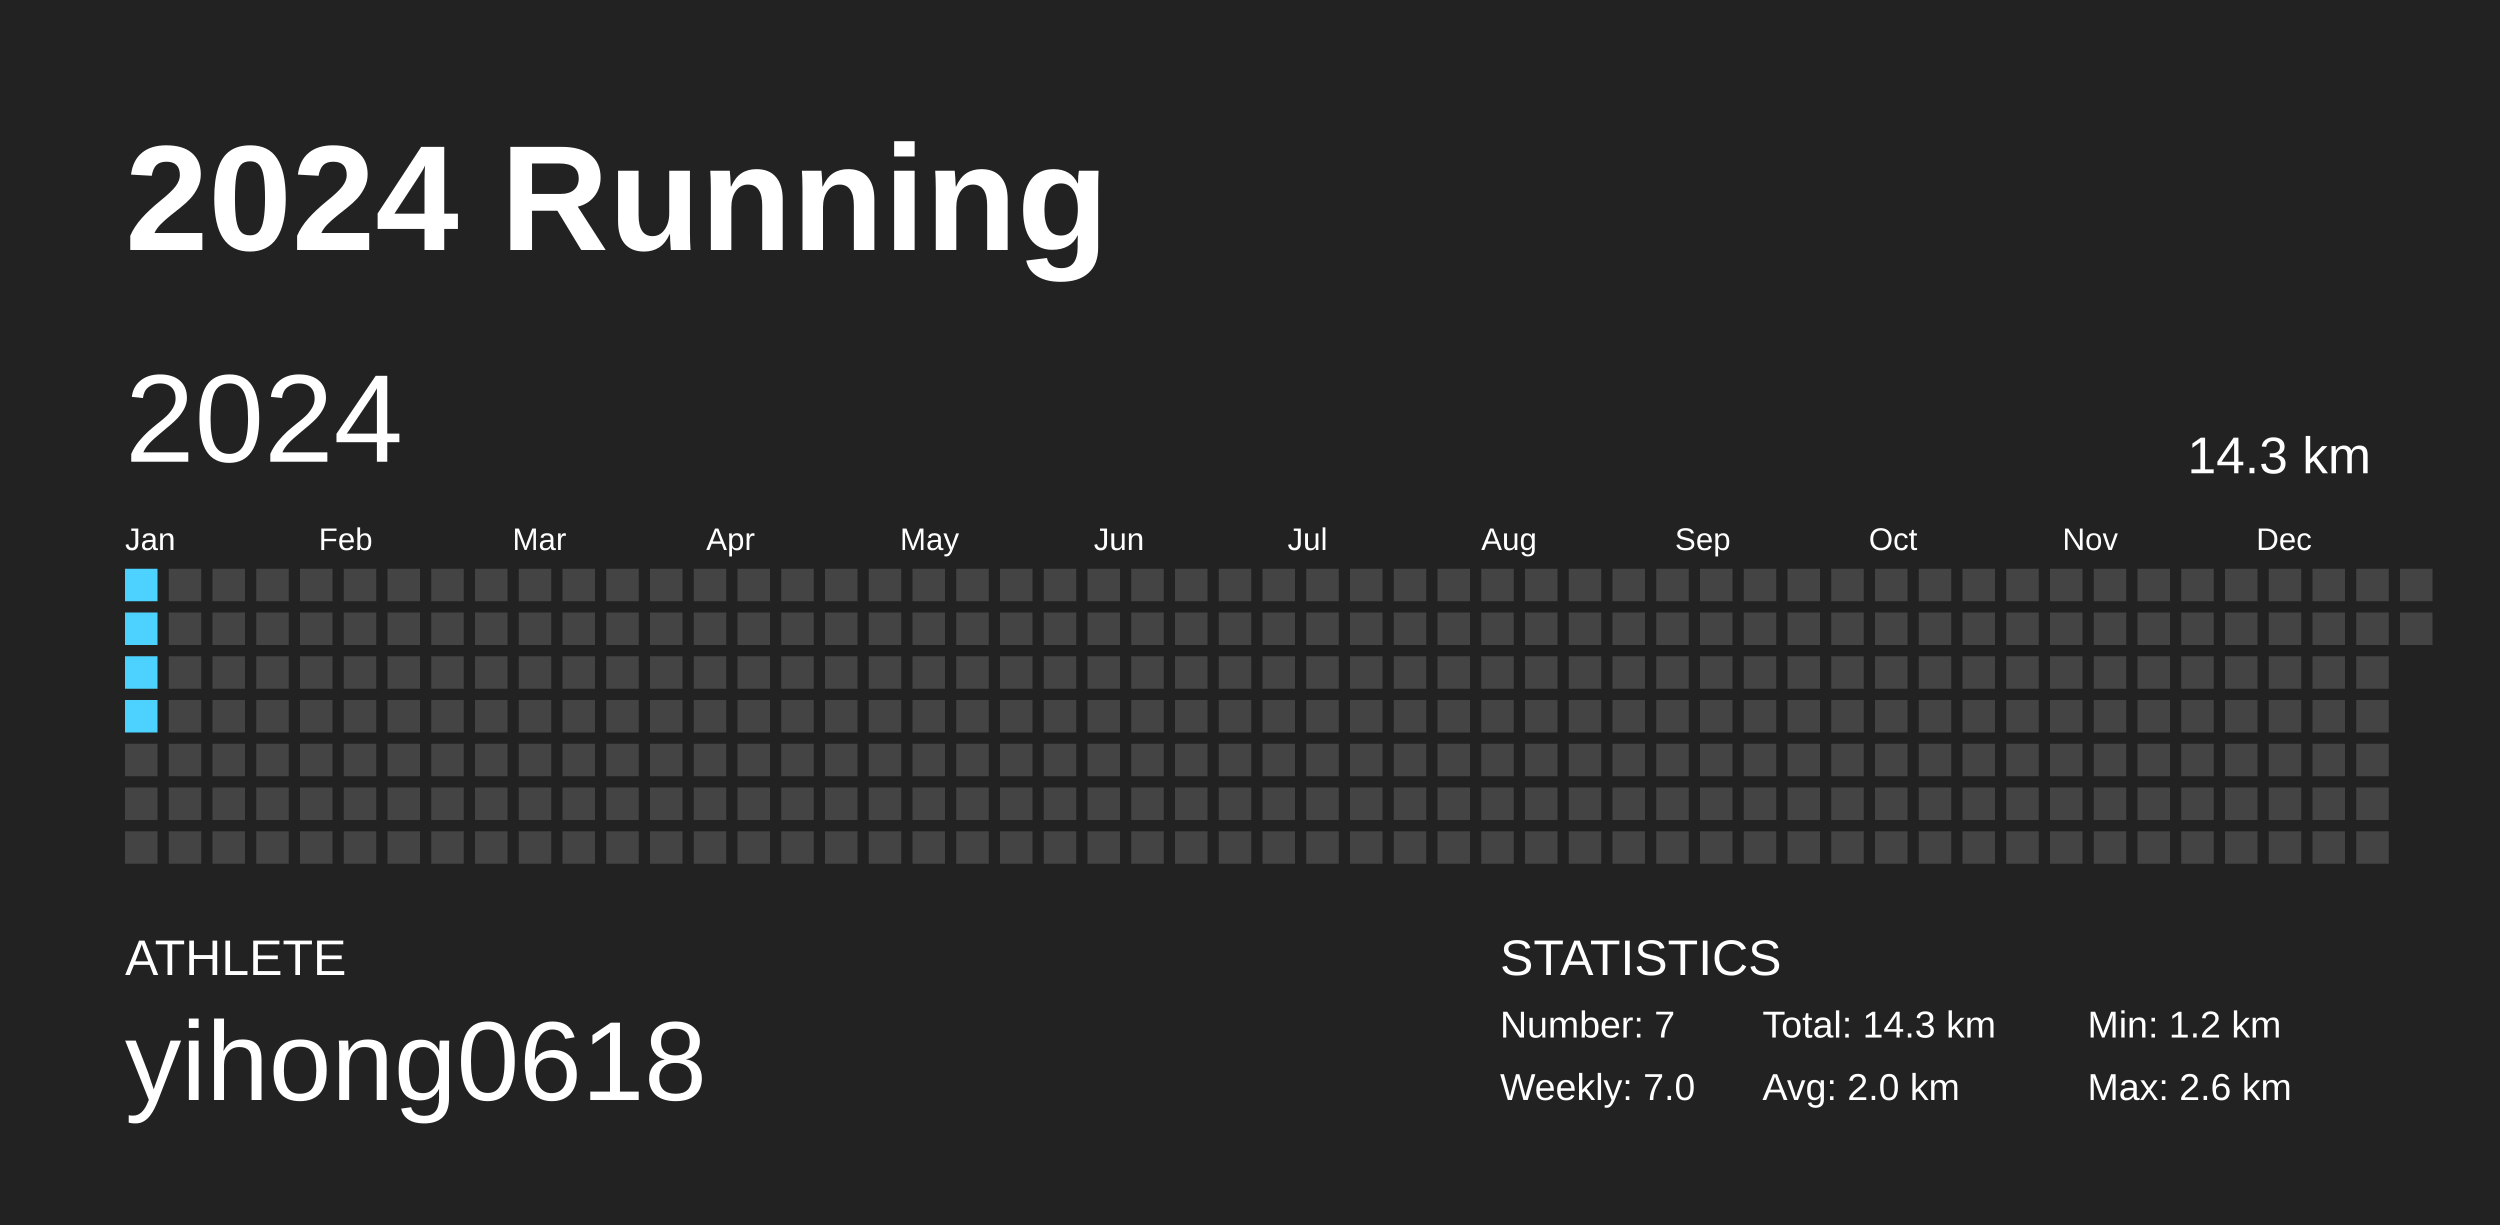
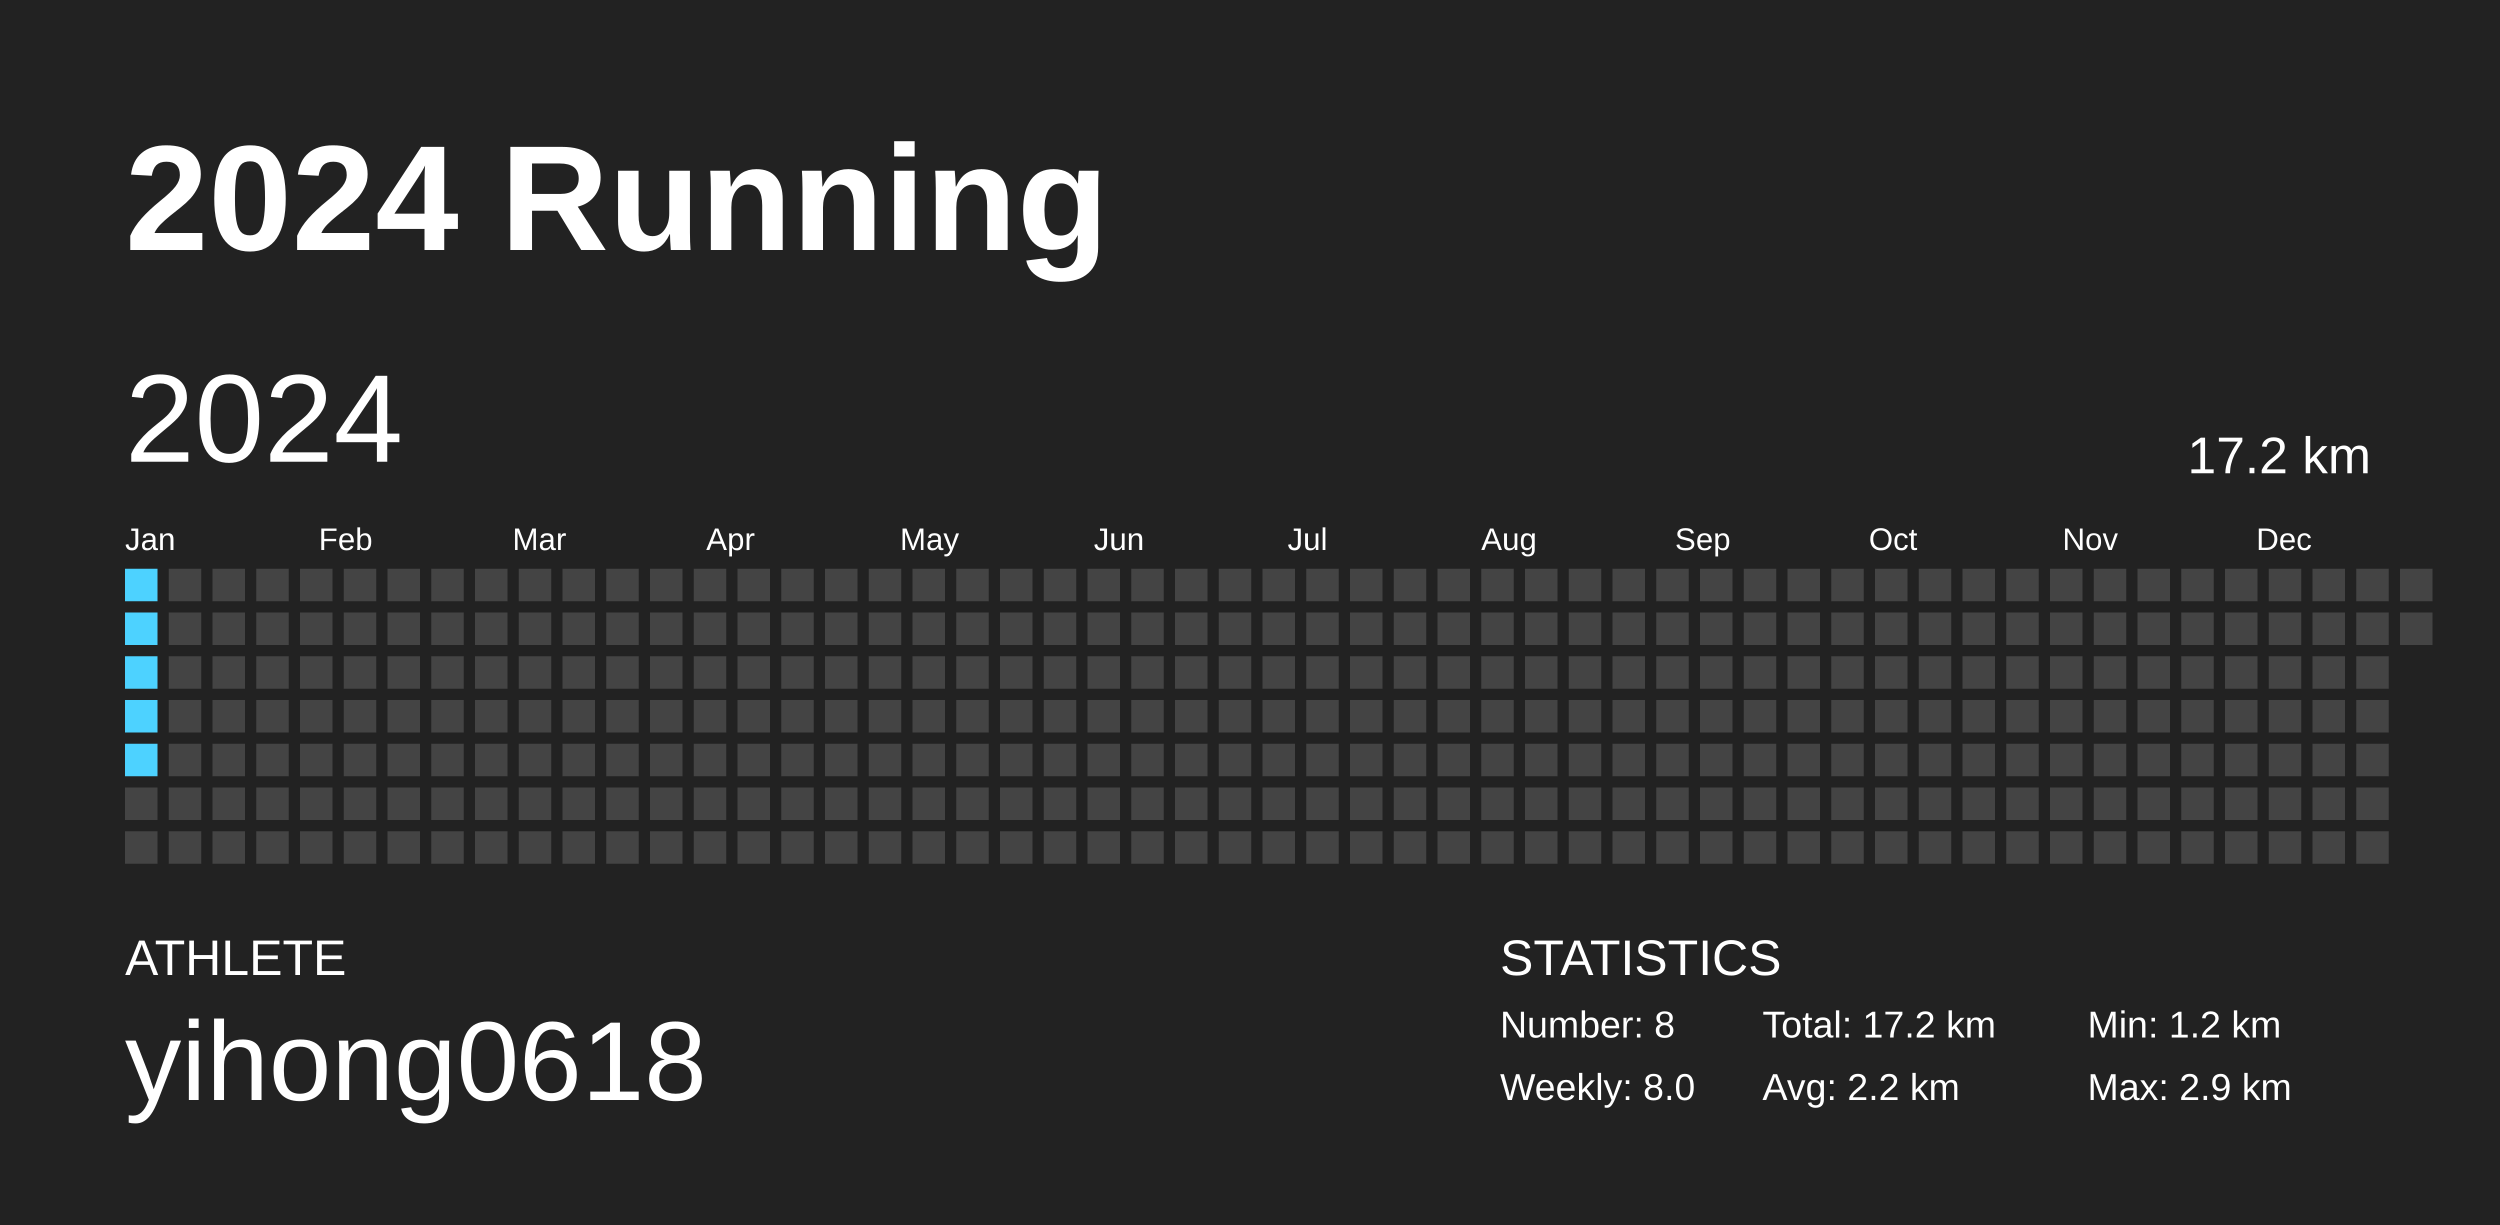
<svg xmlns="http://www.w3.org/2000/svg" baseProfile="full" height="98mm" version="1.1" viewBox="0,0,200,98" width="200mm">
  <defs />
  <rect fill="#222222" height="98" width="200" x="0" y="0" />
  <text fill="#FFFFFF" style="font-size:12px; font-family:Arial; font-weight:bold;" x="10" y="20">2024 Running</text>
  <text fill="#FFFFFF" style="font-size:4px; font-family:Arial" x="10" y="78">ATHLETE</text>
  <text fill="#FFFFFF" style="font-size:9px; font-family:Arial" x="10" y="88">yihong0618</text>
  <text fill="#FFFFFF" style="font-size:4px; font-family:Arial" x="120" y="78">STATISTICS</text>
-   <text fill="#FFFFFF" style="font-size:3px; font-family:Arial" x="120" y="83">Number: 7</text>
-   <text fill="#FFFFFF" style="font-size:3px; font-family:Arial" x="120" y="88">Weekly: 7.0</text>
-   <text fill="#FFFFFF" style="font-size:3px; font-family:Arial" x="141" y="83">Total: 14.3 km</text>
-   <text fill="#FFFFFF" style="font-size:3px; font-family:Arial" x="141" y="88">Avg: 2.0 km</text>
+   <text fill="#FFFFFF" style="font-size:3px; font-family:Arial" x="120" y="83">Number: 8</text>
+   <text fill="#FFFFFF" style="font-size:3px; font-family:Arial" x="120" y="88">Weekly: 8.0</text>
+   <text fill="#FFFFFF" style="font-size:3px; font-family:Arial" x="141" y="83">Total: 17.2 km</text>
+   <text fill="#FFFFFF" style="font-size:3px; font-family:Arial" x="141" y="88">Avg: 2.2 km</text>
  <text fill="#FFFFFF" style="font-size:3px; font-family:Arial" x="167" y="83">Min: 1.2 km</text>
-   <text fill="#FFFFFF" style="font-size:3px; font-family:Arial" x="167" y="88">Max: 2.6 km</text>
+   <text fill="#FFFFFF" style="font-size:3px; font-family:Arial" x="167" y="88">Max: 2.9 km</text>
  <text dominant-baseline="hanging" fill="#FFFFFF" style="font-size:10.0px; font-family:Arial;" x="10" y="30">2024</text>
-   <text dominant-baseline="hanging" fill="#FFFFFF" style="font-size:4.125px; font-family:Arial;" x="175" y="35">14.3 km</text>
+   <text dominant-baseline="hanging" fill="#FFFFFF" style="font-size:4.125px; font-family:Arial;" x="175" y="35">17.2 km</text>
  <text fill="#FFFFFF" style="font-size:2.5px; font-family:Arial" x="10.0" y="44">Jan</text>
  <text fill="#FFFFFF" style="font-size:2.5px; font-family:Arial" x="25.5" y="44">Feb</text>
  <text fill="#FFFFFF" style="font-size:2.5px; font-family:Arial" x="41.0" y="44">Mar</text>
  <text fill="#FFFFFF" style="font-size:2.5px; font-family:Arial" x="56.5" y="44">Apr</text>
  <text fill="#FFFFFF" style="font-size:2.5px; font-family:Arial" x="72.0" y="44">May</text>
  <text fill="#FFFFFF" style="font-size:2.5px; font-family:Arial" x="87.5" y="44">Jun</text>
  <text fill="#FFFFFF" style="font-size:2.5px; font-family:Arial" x="103.0" y="44">Jul</text>
  <text fill="#FFFFFF" style="font-size:2.5px; font-family:Arial" x="118.5" y="44">Aug</text>
  <text fill="#FFFFFF" style="font-size:2.5px; font-family:Arial" x="134.0" y="44">Sep</text>
  <text fill="#FFFFFF" style="font-size:2.5px; font-family:Arial" x="149.5" y="44">Oct</text>
  <text fill="#FFFFFF" style="font-size:2.5px; font-family:Arial" x="165.0" y="44">Nov</text>
  <text fill="#FFFFFF" style="font-size:2.5px; font-family:Arial" x="180.5" y="44">Dec</text>
  <rect fill="#4dd2ff" height="2.6" width="2.6" x="10.0" y="45.5" />
  <rect fill="#4dd2ff" height="2.6" width="2.6" x="10.0" y="49.0" />
  <rect fill="#4dd2ff" height="2.6" width="2.6" x="10.0" y="52.5" />
  <rect fill="#4dd2ff" height="2.6" width="2.6" x="10.0" y="56.0" />
-   <rect fill="#444444" height="2.6" width="2.6" x="10.0" y="59.5" />
+   <rect fill="#4dd2ff" height="2.6" width="2.6" x="10.0" y="59.5" />
  <rect fill="#444444" height="2.6" width="2.6" x="10.0" y="63.0" />
  <rect fill="#444444" height="2.6" width="2.6" x="10.0" y="66.5" />
  <rect fill="#444444" height="2.6" width="2.6" x="13.5" y="45.5" />
  <rect fill="#444444" height="2.6" width="2.6" x="13.5" y="49.0" />
  <rect fill="#444444" height="2.6" width="2.6" x="13.5" y="52.5" />
  <rect fill="#444444" height="2.6" width="2.6" x="13.5" y="56.0" />
  <rect fill="#444444" height="2.6" width="2.6" x="13.5" y="59.5" />
  <rect fill="#444444" height="2.6" width="2.6" x="13.5" y="63.0" />
  <rect fill="#444444" height="2.6" width="2.6" x="13.5" y="66.5" />
  <rect fill="#444444" height="2.6" width="2.6" x="17.0" y="45.5" />
  <rect fill="#444444" height="2.6" width="2.6" x="17.0" y="49.0" />
  <rect fill="#444444" height="2.6" width="2.6" x="17.0" y="52.5" />
  <rect fill="#444444" height="2.6" width="2.6" x="17.0" y="56.0" />
  <rect fill="#444444" height="2.6" width="2.6" x="17.0" y="59.5" />
  <rect fill="#444444" height="2.6" width="2.6" x="17.0" y="63.0" />
  <rect fill="#444444" height="2.6" width="2.6" x="17.0" y="66.5" />
  <rect fill="#444444" height="2.6" width="2.6" x="20.5" y="45.5" />
  <rect fill="#444444" height="2.6" width="2.6" x="20.5" y="49.0" />
  <rect fill="#444444" height="2.6" width="2.6" x="20.5" y="52.5" />
  <rect fill="#444444" height="2.6" width="2.6" x="20.5" y="56.0" />
  <rect fill="#444444" height="2.6" width="2.6" x="20.5" y="59.5" />
  <rect fill="#444444" height="2.6" width="2.6" x="20.5" y="63.0" />
  <rect fill="#444444" height="2.6" width="2.6" x="20.5" y="66.5" />
  <rect fill="#444444" height="2.6" width="2.6" x="24.0" y="45.5" />
  <rect fill="#444444" height="2.6" width="2.6" x="24.0" y="49.0" />
  <rect fill="#444444" height="2.6" width="2.6" x="24.0" y="52.5" />
  <rect fill="#444444" height="2.6" width="2.6" x="24.0" y="56.0" />
  <rect fill="#444444" height="2.6" width="2.6" x="24.0" y="59.5" />
  <rect fill="#444444" height="2.6" width="2.6" x="24.0" y="63.0" />
  <rect fill="#444444" height="2.6" width="2.6" x="24.0" y="66.5" />
  <rect fill="#444444" height="2.6" width="2.6" x="27.5" y="45.5" />
  <rect fill="#444444" height="2.6" width="2.6" x="27.5" y="49.0" />
  <rect fill="#444444" height="2.6" width="2.6" x="27.5" y="52.5" />
  <rect fill="#444444" height="2.6" width="2.6" x="27.5" y="56.0" />
  <rect fill="#444444" height="2.6" width="2.6" x="27.5" y="59.5" />
  <rect fill="#444444" height="2.6" width="2.6" x="27.5" y="63.0" />
  <rect fill="#444444" height="2.6" width="2.6" x="27.5" y="66.5" />
  <rect fill="#444444" height="2.6" width="2.6" x="31.0" y="45.5" />
  <rect fill="#444444" height="2.6" width="2.6" x="31.0" y="49.0" />
  <rect fill="#444444" height="2.6" width="2.6" x="31.0" y="52.5" />
  <rect fill="#444444" height="2.6" width="2.6" x="31.0" y="56.0" />
  <rect fill="#444444" height="2.6" width="2.6" x="31.0" y="59.5" />
  <rect fill="#444444" height="2.6" width="2.6" x="31.0" y="63.0" />
  <rect fill="#444444" height="2.6" width="2.6" x="31.0" y="66.5" />
  <rect fill="#444444" height="2.6" width="2.6" x="34.5" y="45.5" />
  <rect fill="#444444" height="2.6" width="2.6" x="34.5" y="49.0" />
  <rect fill="#444444" height="2.6" width="2.6" x="34.5" y="52.5" />
  <rect fill="#444444" height="2.6" width="2.6" x="34.5" y="56.0" />
  <rect fill="#444444" height="2.6" width="2.6" x="34.5" y="59.5" />
  <rect fill="#444444" height="2.6" width="2.6" x="34.5" y="63.0" />
  <rect fill="#444444" height="2.6" width="2.6" x="34.5" y="66.5" />
  <rect fill="#444444" height="2.6" width="2.6" x="38.0" y="45.5" />
  <rect fill="#444444" height="2.6" width="2.6" x="38.0" y="49.0" />
  <rect fill="#444444" height="2.6" width="2.6" x="38.0" y="52.5" />
  <rect fill="#444444" height="2.6" width="2.6" x="38.0" y="56.0" />
  <rect fill="#444444" height="2.6" width="2.6" x="38.0" y="59.5" />
  <rect fill="#444444" height="2.6" width="2.6" x="38.0" y="63.0" />
  <rect fill="#444444" height="2.6" width="2.6" x="38.0" y="66.5" />
  <rect fill="#444444" height="2.6" width="2.6" x="41.5" y="45.5" />
  <rect fill="#444444" height="2.6" width="2.6" x="41.5" y="49.0" />
  <rect fill="#444444" height="2.6" width="2.6" x="41.5" y="52.5" />
  <rect fill="#444444" height="2.6" width="2.6" x="41.5" y="56.0" />
  <rect fill="#444444" height="2.6" width="2.6" x="41.5" y="59.5" />
  <rect fill="#444444" height="2.6" width="2.6" x="41.5" y="63.0" />
  <rect fill="#444444" height="2.6" width="2.6" x="41.5" y="66.5" />
  <rect fill="#444444" height="2.6" width="2.6" x="45.0" y="45.5" />
  <rect fill="#444444" height="2.6" width="2.6" x="45.0" y="49.0" />
  <rect fill="#444444" height="2.6" width="2.6" x="45.0" y="52.5" />
  <rect fill="#444444" height="2.6" width="2.6" x="45.0" y="56.0" />
  <rect fill="#444444" height="2.6" width="2.6" x="45.0" y="59.5" />
  <rect fill="#444444" height="2.6" width="2.6" x="45.0" y="63.0" />
  <rect fill="#444444" height="2.6" width="2.6" x="45.0" y="66.5" />
  <rect fill="#444444" height="2.6" width="2.6" x="48.5" y="45.5" />
  <rect fill="#444444" height="2.6" width="2.6" x="48.5" y="49.0" />
  <rect fill="#444444" height="2.6" width="2.6" x="48.5" y="52.5" />
  <rect fill="#444444" height="2.6" width="2.6" x="48.5" y="56.0" />
  <rect fill="#444444" height="2.6" width="2.6" x="48.5" y="59.5" />
  <rect fill="#444444" height="2.6" width="2.6" x="48.5" y="63.0" />
  <rect fill="#444444" height="2.6" width="2.6" x="48.5" y="66.5" />
  <rect fill="#444444" height="2.6" width="2.6" x="52.0" y="45.5" />
  <rect fill="#444444" height="2.6" width="2.6" x="52.0" y="49.0" />
  <rect fill="#444444" height="2.6" width="2.6" x="52.0" y="52.5" />
  <rect fill="#444444" height="2.6" width="2.6" x="52.0" y="56.0" />
  <rect fill="#444444" height="2.6" width="2.6" x="52.0" y="59.5" />
  <rect fill="#444444" height="2.6" width="2.6" x="52.0" y="63.0" />
  <rect fill="#444444" height="2.6" width="2.6" x="52.0" y="66.5" />
  <rect fill="#444444" height="2.6" width="2.6" x="55.5" y="45.5" />
  <rect fill="#444444" height="2.6" width="2.6" x="55.5" y="49.0" />
  <rect fill="#444444" height="2.6" width="2.6" x="55.5" y="52.5" />
  <rect fill="#444444" height="2.6" width="2.6" x="55.5" y="56.0" />
  <rect fill="#444444" height="2.6" width="2.6" x="55.5" y="59.5" />
  <rect fill="#444444" height="2.6" width="2.6" x="55.5" y="63.0" />
  <rect fill="#444444" height="2.6" width="2.6" x="55.5" y="66.5" />
  <rect fill="#444444" height="2.6" width="2.6" x="59.0" y="45.5" />
  <rect fill="#444444" height="2.6" width="2.6" x="59.0" y="49.0" />
  <rect fill="#444444" height="2.6" width="2.6" x="59.0" y="52.5" />
  <rect fill="#444444" height="2.6" width="2.6" x="59.0" y="56.0" />
  <rect fill="#444444" height="2.6" width="2.6" x="59.0" y="59.5" />
  <rect fill="#444444" height="2.6" width="2.6" x="59.0" y="63.0" />
  <rect fill="#444444" height="2.6" width="2.6" x="59.0" y="66.5" />
  <rect fill="#444444" height="2.6" width="2.6" x="62.5" y="45.5" />
  <rect fill="#444444" height="2.6" width="2.6" x="62.5" y="49.0" />
  <rect fill="#444444" height="2.6" width="2.6" x="62.5" y="52.5" />
  <rect fill="#444444" height="2.6" width="2.6" x="62.5" y="56.0" />
  <rect fill="#444444" height="2.6" width="2.6" x="62.5" y="59.5" />
  <rect fill="#444444" height="2.6" width="2.6" x="62.5" y="63.0" />
  <rect fill="#444444" height="2.6" width="2.6" x="62.5" y="66.5" />
  <rect fill="#444444" height="2.6" width="2.6" x="66.0" y="45.5" />
  <rect fill="#444444" height="2.6" width="2.6" x="66.0" y="49.0" />
  <rect fill="#444444" height="2.6" width="2.6" x="66.0" y="52.5" />
  <rect fill="#444444" height="2.6" width="2.6" x="66.0" y="56.0" />
  <rect fill="#444444" height="2.6" width="2.6" x="66.0" y="59.5" />
  <rect fill="#444444" height="2.6" width="2.6" x="66.0" y="63.0" />
  <rect fill="#444444" height="2.6" width="2.6" x="66.0" y="66.5" />
  <rect fill="#444444" height="2.6" width="2.6" x="69.5" y="45.5" />
  <rect fill="#444444" height="2.6" width="2.6" x="69.5" y="49.0" />
  <rect fill="#444444" height="2.6" width="2.6" x="69.5" y="52.5" />
  <rect fill="#444444" height="2.6" width="2.6" x="69.5" y="56.0" />
  <rect fill="#444444" height="2.6" width="2.6" x="69.5" y="59.5" />
  <rect fill="#444444" height="2.6" width="2.6" x="69.5" y="63.0" />
  <rect fill="#444444" height="2.6" width="2.6" x="69.5" y="66.5" />
  <rect fill="#444444" height="2.6" width="2.6" x="73.0" y="45.5" />
  <rect fill="#444444" height="2.6" width="2.6" x="73.0" y="49.0" />
  <rect fill="#444444" height="2.6" width="2.6" x="73.0" y="52.5" />
  <rect fill="#444444" height="2.6" width="2.6" x="73.0" y="56.0" />
  <rect fill="#444444" height="2.6" width="2.6" x="73.0" y="59.5" />
  <rect fill="#444444" height="2.6" width="2.6" x="73.0" y="63.0" />
  <rect fill="#444444" height="2.6" width="2.6" x="73.0" y="66.5" />
  <rect fill="#444444" height="2.6" width="2.6" x="76.5" y="45.5" />
  <rect fill="#444444" height="2.6" width="2.6" x="76.5" y="49.0" />
  <rect fill="#444444" height="2.6" width="2.6" x="76.5" y="52.5" />
  <rect fill="#444444" height="2.6" width="2.6" x="76.5" y="56.0" />
  <rect fill="#444444" height="2.6" width="2.6" x="76.5" y="59.5" />
  <rect fill="#444444" height="2.6" width="2.6" x="76.5" y="63.0" />
  <rect fill="#444444" height="2.6" width="2.6" x="76.5" y="66.5" />
  <rect fill="#444444" height="2.6" width="2.6" x="80.0" y="45.5" />
  <rect fill="#444444" height="2.6" width="2.6" x="80.0" y="49.0" />
  <rect fill="#444444" height="2.6" width="2.6" x="80.0" y="52.5" />
  <rect fill="#444444" height="2.6" width="2.6" x="80.0" y="56.0" />
  <rect fill="#444444" height="2.6" width="2.6" x="80.0" y="59.5" />
  <rect fill="#444444" height="2.6" width="2.6" x="80.0" y="63.0" />
  <rect fill="#444444" height="2.6" width="2.6" x="80.0" y="66.5" />
  <rect fill="#444444" height="2.6" width="2.6" x="83.5" y="45.5" />
  <rect fill="#444444" height="2.6" width="2.6" x="83.5" y="49.0" />
  <rect fill="#444444" height="2.6" width="2.6" x="83.5" y="52.5" />
  <rect fill="#444444" height="2.6" width="2.6" x="83.5" y="56.0" />
  <rect fill="#444444" height="2.6" width="2.6" x="83.5" y="59.5" />
  <rect fill="#444444" height="2.6" width="2.6" x="83.5" y="63.0" />
  <rect fill="#444444" height="2.6" width="2.6" x="83.5" y="66.5" />
  <rect fill="#444444" height="2.6" width="2.6" x="87.0" y="45.5" />
  <rect fill="#444444" height="2.6" width="2.6" x="87.0" y="49.0" />
  <rect fill="#444444" height="2.6" width="2.6" x="87.0" y="52.5" />
  <rect fill="#444444" height="2.6" width="2.6" x="87.0" y="56.0" />
  <rect fill="#444444" height="2.6" width="2.6" x="87.0" y="59.5" />
  <rect fill="#444444" height="2.6" width="2.6" x="87.0" y="63.0" />
  <rect fill="#444444" height="2.6" width="2.6" x="87.0" y="66.5" />
  <rect fill="#444444" height="2.6" width="2.6" x="90.5" y="45.5" />
  <rect fill="#444444" height="2.6" width="2.6" x="90.5" y="49.0" />
  <rect fill="#444444" height="2.6" width="2.6" x="90.5" y="52.5" />
  <rect fill="#444444" height="2.6" width="2.6" x="90.5" y="56.0" />
  <rect fill="#444444" height="2.6" width="2.6" x="90.5" y="59.5" />
  <rect fill="#444444" height="2.6" width="2.6" x="90.5" y="63.0" />
  <rect fill="#444444" height="2.6" width="2.6" x="90.5" y="66.5" />
  <rect fill="#444444" height="2.6" width="2.6" x="94.0" y="45.5" />
  <rect fill="#444444" height="2.6" width="2.6" x="94.0" y="49.0" />
  <rect fill="#444444" height="2.6" width="2.6" x="94.0" y="52.5" />
  <rect fill="#444444" height="2.6" width="2.6" x="94.0" y="56.0" />
  <rect fill="#444444" height="2.6" width="2.6" x="94.0" y="59.5" />
  <rect fill="#444444" height="2.6" width="2.6" x="94.0" y="63.0" />
  <rect fill="#444444" height="2.6" width="2.6" x="94.0" y="66.5" />
  <rect fill="#444444" height="2.6" width="2.6" x="97.5" y="45.5" />
  <rect fill="#444444" height="2.6" width="2.6" x="97.5" y="49.0" />
  <rect fill="#444444" height="2.6" width="2.6" x="97.5" y="52.5" />
  <rect fill="#444444" height="2.6" width="2.6" x="97.5" y="56.0" />
  <rect fill="#444444" height="2.6" width="2.6" x="97.5" y="59.5" />
  <rect fill="#444444" height="2.6" width="2.6" x="97.5" y="63.0" />
  <rect fill="#444444" height="2.6" width="2.6" x="97.5" y="66.5" />
  <rect fill="#444444" height="2.6" width="2.6" x="101.0" y="45.5" />
  <rect fill="#444444" height="2.6" width="2.6" x="101.0" y="49.0" />
  <rect fill="#444444" height="2.6" width="2.6" x="101.0" y="52.5" />
  <rect fill="#444444" height="2.6" width="2.6" x="101.0" y="56.0" />
  <rect fill="#444444" height="2.6" width="2.6" x="101.0" y="59.5" />
  <rect fill="#444444" height="2.6" width="2.6" x="101.0" y="63.0" />
  <rect fill="#444444" height="2.6" width="2.6" x="101.0" y="66.5" />
  <rect fill="#444444" height="2.6" width="2.6" x="104.5" y="45.5" />
  <rect fill="#444444" height="2.6" width="2.6" x="104.5" y="49.0" />
  <rect fill="#444444" height="2.6" width="2.6" x="104.5" y="52.5" />
  <rect fill="#444444" height="2.6" width="2.6" x="104.5" y="56.0" />
  <rect fill="#444444" height="2.6" width="2.6" x="104.5" y="59.5" />
  <rect fill="#444444" height="2.6" width="2.6" x="104.5" y="63.0" />
  <rect fill="#444444" height="2.6" width="2.6" x="104.5" y="66.5" />
  <rect fill="#444444" height="2.6" width="2.6" x="108.0" y="45.5" />
  <rect fill="#444444" height="2.6" width="2.6" x="108.0" y="49.0" />
  <rect fill="#444444" height="2.6" width="2.6" x="108.0" y="52.5" />
  <rect fill="#444444" height="2.6" width="2.6" x="108.0" y="56.0" />
  <rect fill="#444444" height="2.6" width="2.6" x="108.0" y="59.5" />
  <rect fill="#444444" height="2.6" width="2.6" x="108.0" y="63.0" />
  <rect fill="#444444" height="2.6" width="2.6" x="108.0" y="66.5" />
  <rect fill="#444444" height="2.6" width="2.6" x="111.5" y="45.5" />
  <rect fill="#444444" height="2.6" width="2.6" x="111.5" y="49.0" />
  <rect fill="#444444" height="2.6" width="2.6" x="111.5" y="52.5" />
  <rect fill="#444444" height="2.6" width="2.6" x="111.5" y="56.0" />
  <rect fill="#444444" height="2.6" width="2.6" x="111.5" y="59.5" />
  <rect fill="#444444" height="2.6" width="2.6" x="111.5" y="63.0" />
  <rect fill="#444444" height="2.6" width="2.6" x="111.5" y="66.5" />
  <rect fill="#444444" height="2.6" width="2.6" x="115.0" y="45.5" />
  <rect fill="#444444" height="2.6" width="2.6" x="115.0" y="49.0" />
  <rect fill="#444444" height="2.6" width="2.6" x="115.0" y="52.5" />
  <rect fill="#444444" height="2.6" width="2.6" x="115.0" y="56.0" />
  <rect fill="#444444" height="2.6" width="2.6" x="115.0" y="59.5" />
  <rect fill="#444444" height="2.6" width="2.6" x="115.0" y="63.0" />
  <rect fill="#444444" height="2.6" width="2.6" x="115.0" y="66.5" />
  <rect fill="#444444" height="2.6" width="2.6" x="118.5" y="45.5" />
  <rect fill="#444444" height="2.6" width="2.6" x="118.5" y="49.0" />
  <rect fill="#444444" height="2.6" width="2.6" x="118.5" y="52.5" />
  <rect fill="#444444" height="2.6" width="2.6" x="118.5" y="56.0" />
  <rect fill="#444444" height="2.6" width="2.6" x="118.5" y="59.5" />
  <rect fill="#444444" height="2.6" width="2.6" x="118.5" y="63.0" />
  <rect fill="#444444" height="2.6" width="2.6" x="118.5" y="66.5" />
  <rect fill="#444444" height="2.6" width="2.6" x="122.0" y="45.5" />
  <rect fill="#444444" height="2.6" width="2.6" x="122.0" y="49.0" />
  <rect fill="#444444" height="2.6" width="2.6" x="122.0" y="52.5" />
  <rect fill="#444444" height="2.6" width="2.6" x="122.0" y="56.0" />
  <rect fill="#444444" height="2.6" width="2.6" x="122.0" y="59.5" />
  <rect fill="#444444" height="2.6" width="2.6" x="122.0" y="63.0" />
  <rect fill="#444444" height="2.6" width="2.6" x="122.0" y="66.5" />
  <rect fill="#444444" height="2.6" width="2.6" x="125.5" y="45.5" />
  <rect fill="#444444" height="2.6" width="2.6" x="125.5" y="49.0" />
  <rect fill="#444444" height="2.6" width="2.6" x="125.5" y="52.5" />
  <rect fill="#444444" height="2.6" width="2.6" x="125.5" y="56.0" />
  <rect fill="#444444" height="2.6" width="2.6" x="125.5" y="59.5" />
  <rect fill="#444444" height="2.6" width="2.6" x="125.5" y="63.0" />
  <rect fill="#444444" height="2.6" width="2.6" x="125.5" y="66.5" />
  <rect fill="#444444" height="2.6" width="2.6" x="129.0" y="45.5" />
  <rect fill="#444444" height="2.6" width="2.6" x="129.0" y="49.0" />
  <rect fill="#444444" height="2.6" width="2.6" x="129.0" y="52.5" />
  <rect fill="#444444" height="2.6" width="2.6" x="129.0" y="56.0" />
  <rect fill="#444444" height="2.6" width="2.6" x="129.0" y="59.5" />
  <rect fill="#444444" height="2.6" width="2.6" x="129.0" y="63.0" />
  <rect fill="#444444" height="2.6" width="2.6" x="129.0" y="66.5" />
  <rect fill="#444444" height="2.6" width="2.6" x="132.5" y="45.5" />
  <rect fill="#444444" height="2.6" width="2.6" x="132.5" y="49.0" />
  <rect fill="#444444" height="2.6" width="2.6" x="132.5" y="52.5" />
  <rect fill="#444444" height="2.6" width="2.6" x="132.5" y="56.0" />
  <rect fill="#444444" height="2.6" width="2.6" x="132.5" y="59.5" />
  <rect fill="#444444" height="2.6" width="2.6" x="132.5" y="63.0" />
  <rect fill="#444444" height="2.6" width="2.6" x="132.5" y="66.5" />
  <rect fill="#444444" height="2.6" width="2.6" x="136.0" y="45.5" />
  <rect fill="#444444" height="2.6" width="2.6" x="136.0" y="49.0" />
  <rect fill="#444444" height="2.6" width="2.6" x="136.0" y="52.5" />
  <rect fill="#444444" height="2.6" width="2.6" x="136.0" y="56.0" />
  <rect fill="#444444" height="2.6" width="2.6" x="136.0" y="59.5" />
  <rect fill="#444444" height="2.6" width="2.6" x="136.0" y="63.0" />
  <rect fill="#444444" height="2.6" width="2.6" x="136.0" y="66.5" />
  <rect fill="#444444" height="2.6" width="2.6" x="139.5" y="45.5" />
  <rect fill="#444444" height="2.6" width="2.6" x="139.5" y="49.0" />
  <rect fill="#444444" height="2.6" width="2.6" x="139.5" y="52.5" />
  <rect fill="#444444" height="2.6" width="2.6" x="139.5" y="56.0" />
  <rect fill="#444444" height="2.6" width="2.6" x="139.5" y="59.5" />
  <rect fill="#444444" height="2.6" width="2.6" x="139.5" y="63.0" />
  <rect fill="#444444" height="2.6" width="2.6" x="139.5" y="66.5" />
  <rect fill="#444444" height="2.6" width="2.6" x="143.0" y="45.5" />
  <rect fill="#444444" height="2.6" width="2.6" x="143.0" y="49.0" />
  <rect fill="#444444" height="2.6" width="2.6" x="143.0" y="52.5" />
  <rect fill="#444444" height="2.6" width="2.6" x="143.0" y="56.0" />
  <rect fill="#444444" height="2.6" width="2.6" x="143.0" y="59.5" />
  <rect fill="#444444" height="2.6" width="2.6" x="143.0" y="63.0" />
  <rect fill="#444444" height="2.6" width="2.6" x="143.0" y="66.5" />
  <rect fill="#444444" height="2.6" width="2.6" x="146.5" y="45.5" />
  <rect fill="#444444" height="2.6" width="2.6" x="146.5" y="49.0" />
  <rect fill="#444444" height="2.6" width="2.6" x="146.5" y="52.5" />
  <rect fill="#444444" height="2.6" width="2.6" x="146.5" y="56.0" />
  <rect fill="#444444" height="2.6" width="2.6" x="146.5" y="59.5" />
  <rect fill="#444444" height="2.6" width="2.6" x="146.5" y="63.0" />
  <rect fill="#444444" height="2.6" width="2.6" x="146.5" y="66.5" />
  <rect fill="#444444" height="2.6" width="2.6" x="150.0" y="45.5" />
  <rect fill="#444444" height="2.6" width="2.6" x="150.0" y="49.0" />
  <rect fill="#444444" height="2.6" width="2.6" x="150.0" y="52.5" />
  <rect fill="#444444" height="2.6" width="2.6" x="150.0" y="56.0" />
  <rect fill="#444444" height="2.6" width="2.6" x="150.0" y="59.5" />
  <rect fill="#444444" height="2.6" width="2.6" x="150.0" y="63.0" />
  <rect fill="#444444" height="2.6" width="2.6" x="150.0" y="66.5" />
  <rect fill="#444444" height="2.6" width="2.6" x="153.5" y="45.5" />
  <rect fill="#444444" height="2.6" width="2.6" x="153.5" y="49.0" />
  <rect fill="#444444" height="2.6" width="2.6" x="153.5" y="52.5" />
  <rect fill="#444444" height="2.6" width="2.6" x="153.5" y="56.0" />
  <rect fill="#444444" height="2.6" width="2.6" x="153.5" y="59.5" />
  <rect fill="#444444" height="2.6" width="2.6" x="153.5" y="63.0" />
  <rect fill="#444444" height="2.6" width="2.6" x="153.5" y="66.5" />
  <rect fill="#444444" height="2.6" width="2.6" x="157.0" y="45.5" />
  <rect fill="#444444" height="2.6" width="2.6" x="157.0" y="49.0" />
  <rect fill="#444444" height="2.6" width="2.6" x="157.0" y="52.5" />
  <rect fill="#444444" height="2.6" width="2.6" x="157.0" y="56.0" />
  <rect fill="#444444" height="2.6" width="2.6" x="157.0" y="59.5" />
  <rect fill="#444444" height="2.6" width="2.6" x="157.0" y="63.0" />
  <rect fill="#444444" height="2.6" width="2.6" x="157.0" y="66.5" />
  <rect fill="#444444" height="2.6" width="2.6" x="160.5" y="45.5" />
  <rect fill="#444444" height="2.6" width="2.6" x="160.5" y="49.0" />
  <rect fill="#444444" height="2.6" width="2.6" x="160.5" y="52.5" />
  <rect fill="#444444" height="2.6" width="2.6" x="160.5" y="56.0" />
  <rect fill="#444444" height="2.6" width="2.6" x="160.5" y="59.5" />
  <rect fill="#444444" height="2.6" width="2.6" x="160.5" y="63.0" />
  <rect fill="#444444" height="2.6" width="2.6" x="160.5" y="66.5" />
  <rect fill="#444444" height="2.6" width="2.6" x="164.0" y="45.5" />
  <rect fill="#444444" height="2.6" width="2.6" x="164.0" y="49.0" />
  <rect fill="#444444" height="2.6" width="2.6" x="164.0" y="52.5" />
  <rect fill="#444444" height="2.6" width="2.6" x="164.0" y="56.0" />
  <rect fill="#444444" height="2.6" width="2.6" x="164.0" y="59.5" />
  <rect fill="#444444" height="2.6" width="2.6" x="164.0" y="63.0" />
  <rect fill="#444444" height="2.6" width="2.6" x="164.0" y="66.5" />
  <rect fill="#444444" height="2.6" width="2.6" x="167.5" y="45.5" />
  <rect fill="#444444" height="2.6" width="2.6" x="167.5" y="49.0" />
  <rect fill="#444444" height="2.6" width="2.6" x="167.5" y="52.5" />
  <rect fill="#444444" height="2.6" width="2.6" x="167.5" y="56.0" />
  <rect fill="#444444" height="2.6" width="2.6" x="167.5" y="59.5" />
  <rect fill="#444444" height="2.6" width="2.6" x="167.5" y="63.0" />
  <rect fill="#444444" height="2.6" width="2.6" x="167.5" y="66.5" />
  <rect fill="#444444" height="2.6" width="2.6" x="171.0" y="45.5" />
  <rect fill="#444444" height="2.6" width="2.6" x="171.0" y="49.0" />
  <rect fill="#444444" height="2.6" width="2.6" x="171.0" y="52.5" />
  <rect fill="#444444" height="2.6" width="2.6" x="171.0" y="56.0" />
  <rect fill="#444444" height="2.6" width="2.6" x="171.0" y="59.5" />
  <rect fill="#444444" height="2.6" width="2.6" x="171.0" y="63.0" />
  <rect fill="#444444" height="2.6" width="2.6" x="171.0" y="66.5" />
  <rect fill="#444444" height="2.6" width="2.6" x="174.5" y="45.5" />
  <rect fill="#444444" height="2.6" width="2.6" x="174.5" y="49.0" />
  <rect fill="#444444" height="2.6" width="2.6" x="174.5" y="52.5" />
  <rect fill="#444444" height="2.6" width="2.6" x="174.5" y="56.0" />
  <rect fill="#444444" height="2.6" width="2.6" x="174.5" y="59.5" />
  <rect fill="#444444" height="2.6" width="2.6" x="174.5" y="63.0" />
  <rect fill="#444444" height="2.6" width="2.6" x="174.5" y="66.5" />
  <rect fill="#444444" height="2.6" width="2.6" x="178.0" y="45.5" />
  <rect fill="#444444" height="2.6" width="2.6" x="178.0" y="49.0" />
  <rect fill="#444444" height="2.6" width="2.6" x="178.0" y="52.5" />
  <rect fill="#444444" height="2.6" width="2.6" x="178.0" y="56.0" />
  <rect fill="#444444" height="2.6" width="2.6" x="178.0" y="59.5" />
  <rect fill="#444444" height="2.6" width="2.6" x="178.0" y="63.0" />
  <rect fill="#444444" height="2.6" width="2.6" x="178.0" y="66.5" />
  <rect fill="#444444" height="2.6" width="2.6" x="181.5" y="45.5" />
  <rect fill="#444444" height="2.6" width="2.6" x="181.5" y="49.0" />
  <rect fill="#444444" height="2.6" width="2.6" x="181.5" y="52.5" />
  <rect fill="#444444" height="2.6" width="2.6" x="181.5" y="56.0" />
  <rect fill="#444444" height="2.6" width="2.6" x="181.5" y="59.5" />
  <rect fill="#444444" height="2.6" width="2.6" x="181.5" y="63.0" />
  <rect fill="#444444" height="2.6" width="2.6" x="181.5" y="66.5" />
  <rect fill="#444444" height="2.6" width="2.6" x="185.0" y="45.5" />
  <rect fill="#444444" height="2.6" width="2.6" x="185.0" y="49.0" />
  <rect fill="#444444" height="2.6" width="2.6" x="185.0" y="52.5" />
  <rect fill="#444444" height="2.6" width="2.6" x="185.0" y="56.0" />
  <rect fill="#444444" height="2.6" width="2.6" x="185.0" y="59.5" />
  <rect fill="#444444" height="2.6" width="2.6" x="185.0" y="63.0" />
  <rect fill="#444444" height="2.6" width="2.6" x="185.0" y="66.5" />
  <rect fill="#444444" height="2.6" width="2.6" x="188.5" y="45.5" />
  <rect fill="#444444" height="2.6" width="2.6" x="188.5" y="49.0" />
  <rect fill="#444444" height="2.6" width="2.6" x="188.5" y="52.5" />
  <rect fill="#444444" height="2.6" width="2.6" x="188.5" y="56.0" />
  <rect fill="#444444" height="2.6" width="2.6" x="188.5" y="59.5" />
  <rect fill="#444444" height="2.6" width="2.6" x="188.5" y="63.0" />
  <rect fill="#444444" height="2.6" width="2.6" x="188.5" y="66.5" />
  <rect fill="#444444" height="2.6" width="2.6" x="192.0" y="45.5" />
  <rect fill="#444444" height="2.6" width="2.6" x="192.0" y="49.0" />
</svg>
